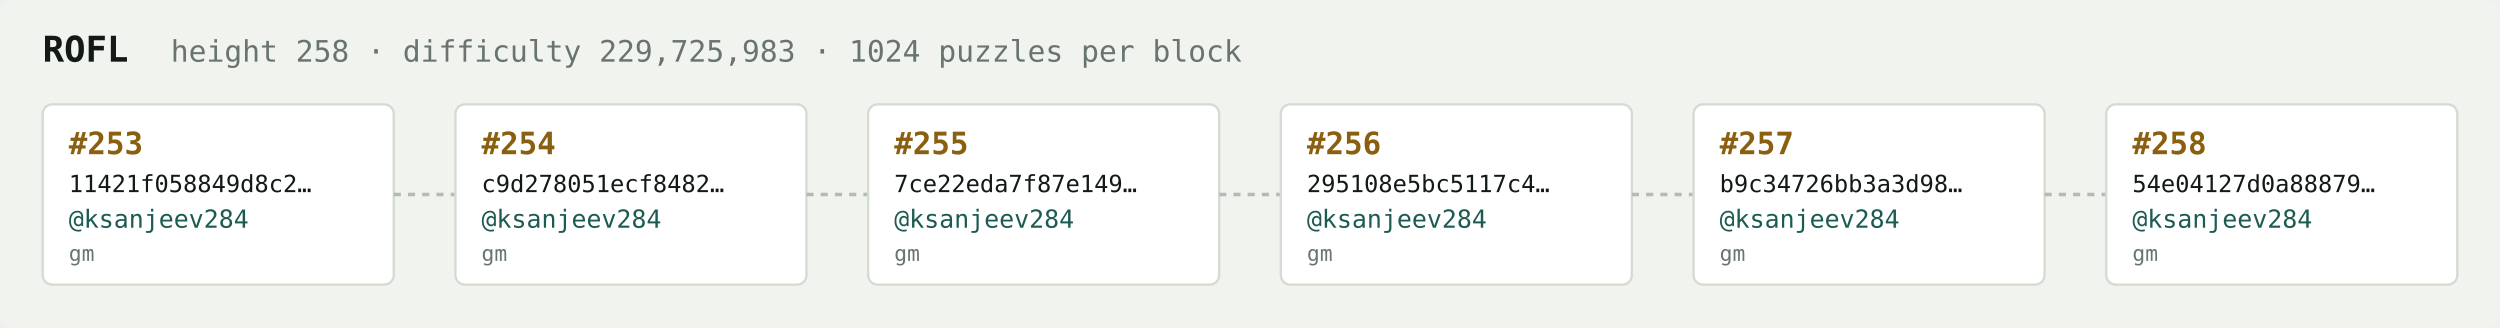
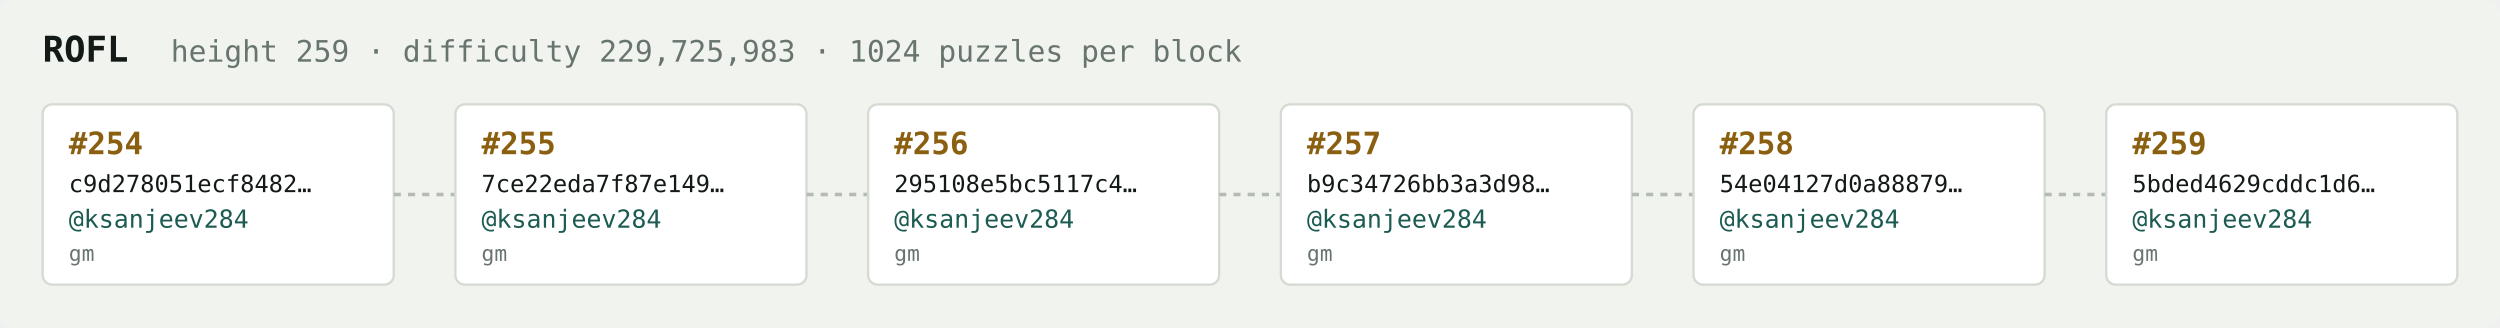
<svg xmlns="http://www.w3.org/2000/svg" width="1054" height="138" viewBox="0 0 1054 138" font-family="ui-monospace,SFMono-Regular,Menlo,monospace">
  <rect fill="#f1f3ef" width="1054" height="138" rx="6" />
  <text x="18" y="26" fill="#121916" font-size="15" font-weight="700">ROFL</text>
-   <text x="72" y="26" fill="#68746e" font-size="12.5">height 258 · difficulty 229,725,983 · 1024 puzzles per block</text>
+   <text x="72" y="26" fill="#68746e" font-size="12.5">height 259 · difficulty 229,725,983 · 1024 puzzles per block</text>
  <rect x="18" y="44" width="148" height="76" rx="4" fill="#ffffff" stroke="#d5dbd2" stroke-width="1" />
-   <text x="29" y="65" fill="#8a5f10" font-size="13" font-weight="700">#253</text>
-   <text x="29" y="81" fill="#121916" font-size="10">11421f058849d8c2…</text>
+   <text x="29" y="65" fill="#8a5f10" font-size="13" font-weight="700">#254</text>
+   <text x="29" y="81" fill="#121916" font-size="10">c9d278051ecf8482…</text>
  <text x="29" y="96" fill="#1c5b52" font-size="10.5">@ksanjeev284</text>
  <text x="29" y="110" fill="#68746e" font-size="9">gm</text>
  <line x1="166" y1="82.0" x2="192" y2="82.0" stroke="#b3bcb4" stroke-width="1.5" stroke-dasharray="3 3" />
  <rect x="192" y="44" width="148" height="76" rx="4" fill="#ffffff" stroke="#d5dbd2" stroke-width="1" />
-   <text x="203" y="65" fill="#8a5f10" font-size="13" font-weight="700">#254</text>
-   <text x="203" y="81" fill="#121916" font-size="10">c9d278051ecf8482…</text>
+   <text x="203" y="65" fill="#8a5f10" font-size="13" font-weight="700">#255</text>
+   <text x="203" y="81" fill="#121916" font-size="10">7ce22eda7f87e149…</text>
  <text x="203" y="96" fill="#1c5b52" font-size="10.5">@ksanjeev284</text>
  <text x="203" y="110" fill="#68746e" font-size="9">gm</text>
  <line x1="340" y1="82.0" x2="366" y2="82.0" stroke="#b3bcb4" stroke-width="1.5" stroke-dasharray="3 3" />
  <rect x="366" y="44" width="148" height="76" rx="4" fill="#ffffff" stroke="#d5dbd2" stroke-width="1" />
-   <text x="377" y="65" fill="#8a5f10" font-size="13" font-weight="700">#255</text>
-   <text x="377" y="81" fill="#121916" font-size="10">7ce22eda7f87e149…</text>
+   <text x="377" y="65" fill="#8a5f10" font-size="13" font-weight="700">#256</text>
+   <text x="377" y="81" fill="#121916" font-size="10">295108e5bc5117c4…</text>
  <text x="377" y="96" fill="#1c5b52" font-size="10.5">@ksanjeev284</text>
  <text x="377" y="110" fill="#68746e" font-size="9">gm</text>
  <line x1="514" y1="82.0" x2="540" y2="82.0" stroke="#b3bcb4" stroke-width="1.5" stroke-dasharray="3 3" />
  <rect x="540" y="44" width="148" height="76" rx="4" fill="#ffffff" stroke="#d5dbd2" stroke-width="1" />
-   <text x="551" y="65" fill="#8a5f10" font-size="13" font-weight="700">#256</text>
-   <text x="551" y="81" fill="#121916" font-size="10">295108e5bc5117c4…</text>
+   <text x="551" y="65" fill="#8a5f10" font-size="13" font-weight="700">#257</text>
+   <text x="551" y="81" fill="#121916" font-size="10">b9c34726bb3a3d98…</text>
  <text x="551" y="96" fill="#1c5b52" font-size="10.5">@ksanjeev284</text>
  <text x="551" y="110" fill="#68746e" font-size="9">gm</text>
  <line x1="688" y1="82.0" x2="714" y2="82.0" stroke="#b3bcb4" stroke-width="1.5" stroke-dasharray="3 3" />
  <rect x="714" y="44" width="148" height="76" rx="4" fill="#ffffff" stroke="#d5dbd2" stroke-width="1" />
-   <text x="725" y="65" fill="#8a5f10" font-size="13" font-weight="700">#257</text>
-   <text x="725" y="81" fill="#121916" font-size="10">b9c34726bb3a3d98…</text>
+   <text x="725" y="65" fill="#8a5f10" font-size="13" font-weight="700">#258</text>
+   <text x="725" y="81" fill="#121916" font-size="10">54e04127d0a88879…</text>
  <text x="725" y="96" fill="#1c5b52" font-size="10.5">@ksanjeev284</text>
  <text x="725" y="110" fill="#68746e" font-size="9">gm</text>
  <line x1="862" y1="82.0" x2="888" y2="82.0" stroke="#b3bcb4" stroke-width="1.5" stroke-dasharray="3 3" />
  <rect x="888" y="44" width="148" height="76" rx="4" fill="#ffffff" stroke="#d5dbd2" stroke-width="1" />
-   <text x="899" y="65" fill="#8a5f10" font-size="13" font-weight="700">#258</text>
-   <text x="899" y="81" fill="#121916" font-size="10">54e04127d0a88879…</text>
+   <text x="899" y="65" fill="#8a5f10" font-size="13" font-weight="700">#259</text>
+   <text x="899" y="81" fill="#121916" font-size="10">5bded4629cddc1d6…</text>
  <text x="899" y="96" fill="#1c5b52" font-size="10.5">@ksanjeev284</text>
  <text x="899" y="110" fill="#68746e" font-size="9">gm</text>
</svg>
